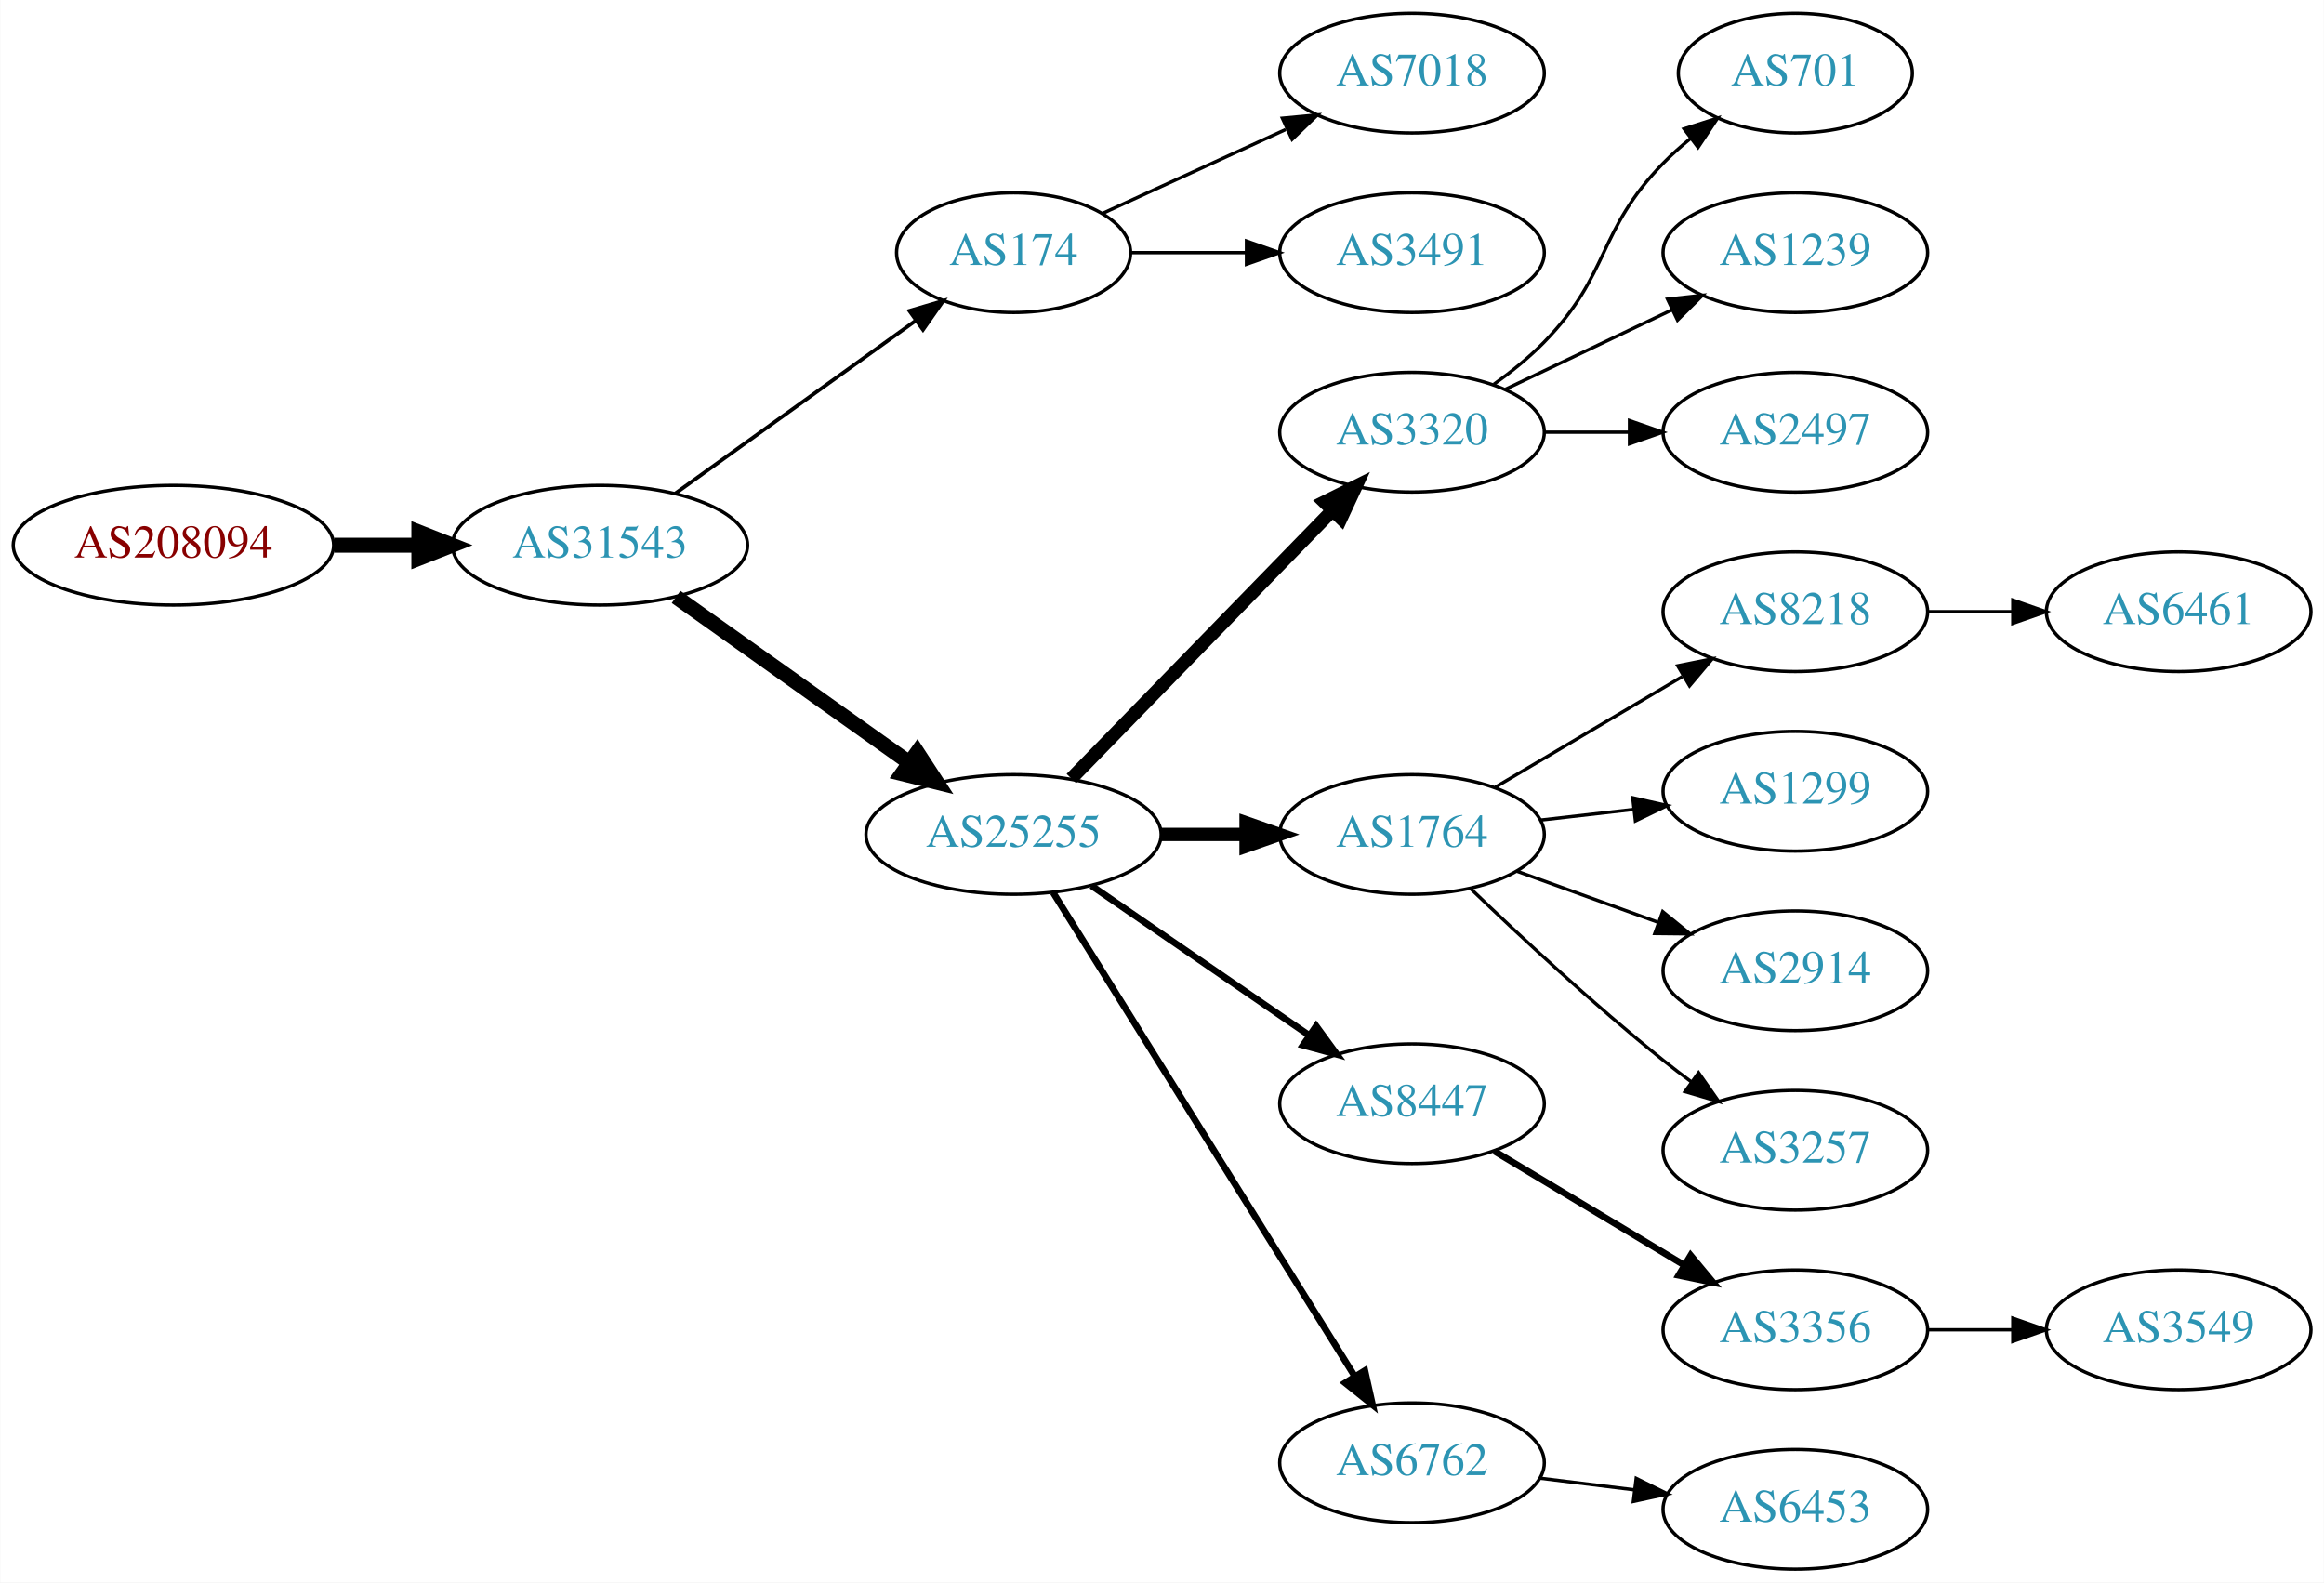
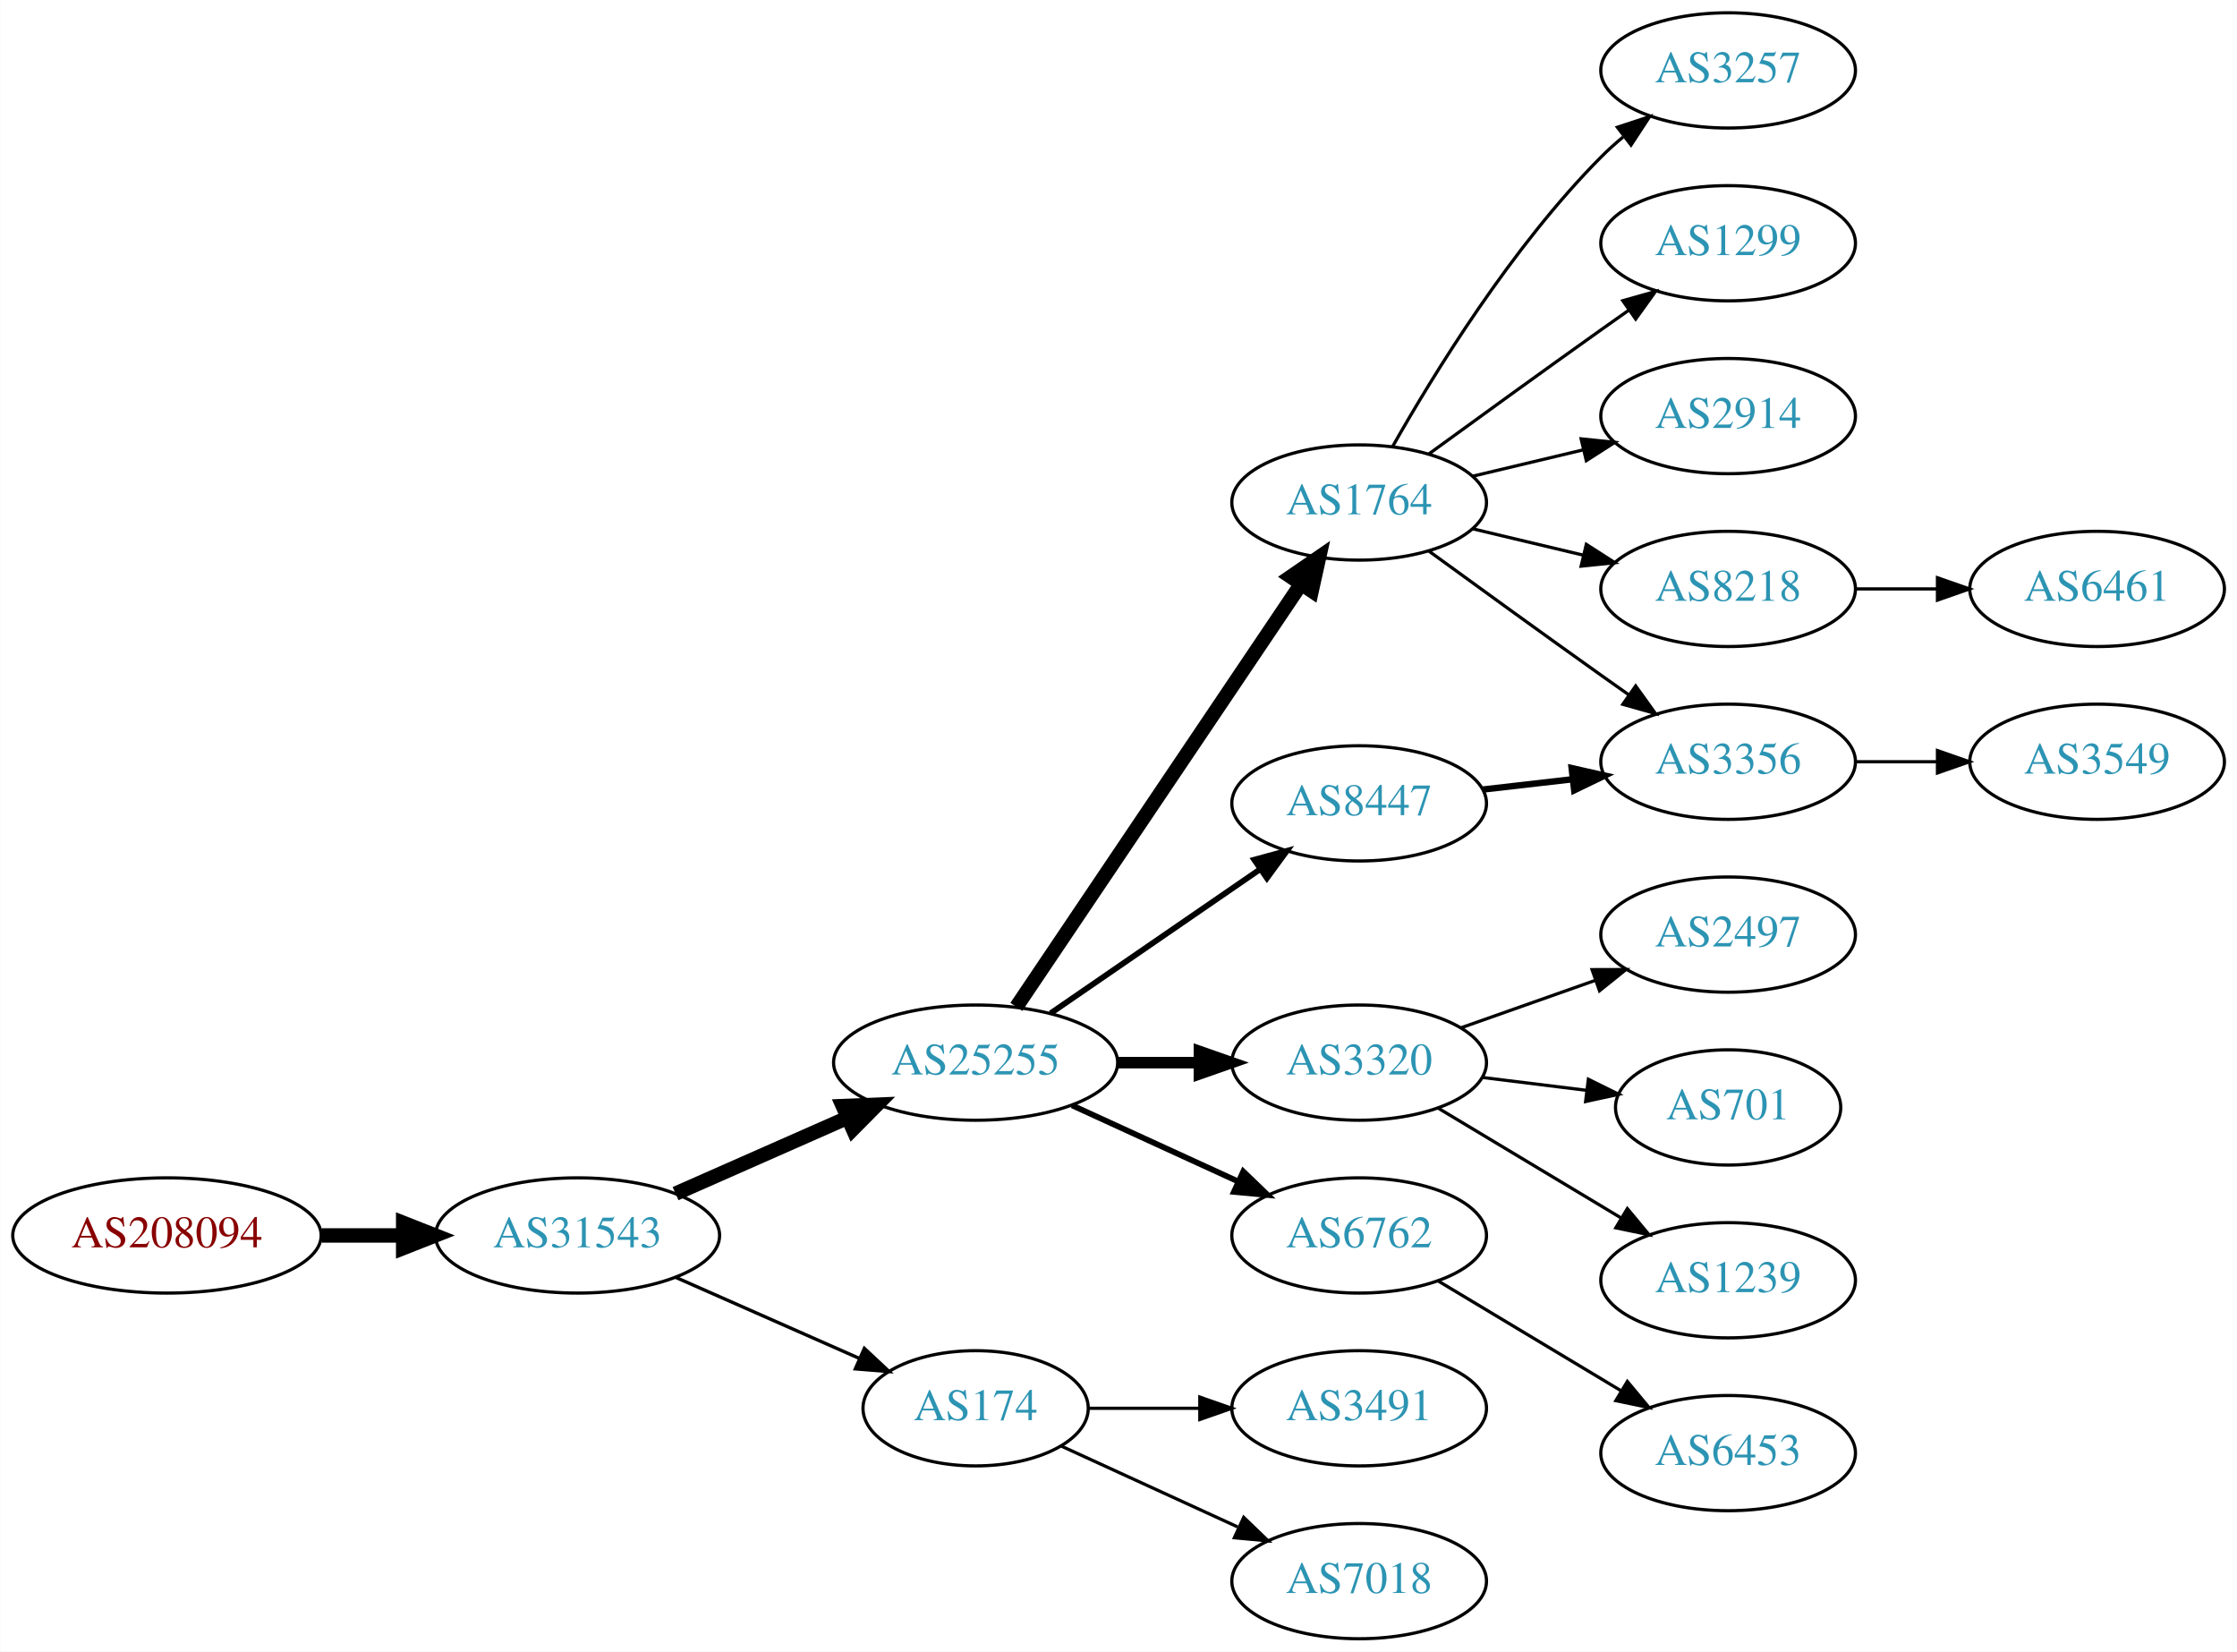
- <svg xmlns="http://www.w3.org/2000/svg" xmlns:xlink="http://www.w3.org/1999/xlink" width="699pt" height="476pt" viewBox="0.00 0.00 698.85 476.00">
-   <g id="graph0" class="graph" transform="scale(1 1) rotate(0) translate(4 472)">
-     <polygon fill="white" stroke="none" points="-4,4 -4,-472 694.855,-472 694.855,4 -4,4" />
+ <svg xmlns="http://www.w3.org/2000/svg" xmlns:xlink="http://www.w3.org/1999/xlink" width="699pt" height="516pt" viewBox="0.00 0.00 698.85 516.00">
+   <g id="graph0" class="graph" transform="scale(1 1) rotate(0) translate(4 512)">
+     <polygon fill="white" stroke="none" points="-4,4 -4,-512 694.855,-512 694.855,4 -4,4" />
    <g id="node1" class="node">
      <g id="a_node1">
        <a xlink:href="/asn/208094" xlink:title="AS208094 ~ EDV-SCHERER [AT]">
-           <ellipse fill="#ffffff" stroke="black" cx="48.096" cy="-308" rx="48.192" ry="18" />
-           <text text-anchor="middle" x="48.096" y="-304.3" font-family="Times,serif" font-size="14.00" fill="#880000">AS208094</text>
+           <ellipse fill="#ffffff" stroke="black" cx="48.096" cy="-126" rx="48.192" ry="18" />
+           <text text-anchor="middle" x="48.096" y="-122.3" font-family="Times,serif" font-size="14.00" fill="#880000">AS208094</text>
        </a>
      </g>
    </g>
    <g id="node2" class="node">
      <g id="a_node2">
        <a xlink:href="/asn/31543" xlink:title="AS31543 ~ myNET gmbh [AT]">
-           <ellipse fill="#ffffff" stroke="black" cx="176.388" cy="-308" rx="44.393" ry="18" />
-           <text text-anchor="middle" x="176.388" y="-304.3" font-family="Times,serif" font-size="14.00" fill="#2c94b3">AS31543</text>
+           <ellipse fill="#ffffff" stroke="black" cx="176.388" cy="-126" rx="44.393" ry="18" />
+           <text text-anchor="middle" x="176.388" y="-122.3" font-family="Times,serif" font-size="14.00" fill="#2c94b3">AS31543</text>
        </a>
      </g>
    </g>
    <g id="edge1" class="edge">
-       <path fill="none" stroke="black" stroke-width="4.5" d="M96.481,-308C104.742,-308 113.386,-308 121.799,-308" />
-       <polygon fill="black" stroke="black" stroke-width="4.5" points="121.904,-311.938 131.904,-308 121.904,-304.063 121.904,-311.938" />
+       <path fill="none" stroke="black" stroke-width="4.5" d="M96.481,-126C104.742,-126 113.386,-126 121.799,-126" />
+       <polygon fill="black" stroke="black" stroke-width="4.5" points="121.904,-129.938 131.904,-126 121.904,-122.063 121.904,-129.938" />
    </g>
    <g id="node3" class="node">
      <g id="a_node3">
-         <a xlink:href="/asn/174" xlink:title="AS174 ~ Cogent Communications [US]">
-           <ellipse fill="#ffffff" stroke="black" cx="300.78" cy="-396" rx="35.194" ry="18" />
-           <text text-anchor="middle" x="300.78" y="-392.3" font-family="Times,serif" font-size="14.00" fill="#2c94b3">AS174</text>
+         <a xlink:href="/asn/25255" xlink:title="AS25255 ~ ==&gt; TELE2 AUSTRIA &lt;== [AT]">
+           <ellipse fill="#ffffff" stroke="black" cx="300.78" cy="-180" rx="44.393" ry="18" />
+           <text text-anchor="middle" x="300.78" y="-176.3" font-family="Times,serif" font-size="14.00" fill="#2c94b3">AS25255</text>
        </a>
      </g>
    </g>
    <g id="edge2" class="edge">
-       <path fill="none" stroke="black" stroke-width="1.125" d="M198.987,-323.53C219.101,-337.992 249.216,-359.645 271.291,-375.516" />
-       <polygon fill="black" stroke="black" stroke-width="1.125" points="269.452,-378.505 279.614,-381.501 273.538,-372.821 269.452,-378.505" />
+       <path fill="none" stroke="black" stroke-width="4.5" d="M207.015,-139.072C223.132,-146.183 243.272,-155.069 260.664,-162.742" />
+       <polygon fill="black" stroke="black" stroke-width="4.5" points="259.262,-166.427 270.001,-166.861 262.441,-159.222 259.262,-166.427" />
    </g>
    <g id="node4" class="node">
      <g id="a_node4">
-         <a xlink:href="/asn/25255" xlink:title="AS25255 ~ ==&gt; TELE2 AUSTRIA &lt;== [AT]">
-           <ellipse fill="#ffffff" stroke="black" cx="300.78" cy="-221" rx="44.393" ry="18" />
-           <text text-anchor="middle" x="300.78" y="-217.3" font-family="Times,serif" font-size="14.00" fill="#2c94b3">AS25255</text>
+         <a xlink:href="/asn/174" xlink:title="AS174 ~ Cogent Communications [US]">
+           <ellipse fill="#ffffff" stroke="black" cx="300.78" cy="-72" rx="35.194" ry="18" />
+           <text text-anchor="middle" x="300.78" y="-68.3" font-family="Times,serif" font-size="14.00" fill="#2c94b3">AS174</text>
        </a>
      </g>
    </g>
    <g id="edge3" class="edge">
-       <path fill="none" stroke="black" stroke-width="4.5" d="M199.269,-292.446C218.814,-278.553 247.639,-258.063 269.415,-242.584" />
-       <polygon fill="black" stroke="black" stroke-width="4.5" points="271.806,-245.716 277.675,-236.713 267.243,-239.297 271.806,-245.716" />
+       <path fill="none" stroke="black" stroke-width="1.038" d="M207.015,-112.928C224.286,-105.308 246.177,-95.65 264.355,-87.629" />
+       <polygon fill="black" stroke="black" stroke-width="1.038" points="266.012,-90.724 273.749,-83.485 263.187,-84.32 266.012,-90.724" />
    </g>
    <g id="node5" class="node">
      <g id="a_node5">
-         <a xlink:href="/asn/7018" xlink:title="AS7018 ~ AT&amp;T Services, Inc. [US]">
-           <ellipse fill="#ffffff" stroke="black" cx="420.622" cy="-450" rx="39.794" ry="18" />
-           <text text-anchor="middle" x="420.622" y="-446.3" font-family="Times,serif" font-size="14.00" fill="#2c94b3">AS7018</text>
+         <a xlink:href="/asn/1764" xlink:title="AS1764 ~ NEXTLAYER-AS [AT]">
+           <ellipse fill="#ffffff" stroke="black" cx="420.622" cy="-355" rx="39.794" ry="18" />
+           <text text-anchor="middle" x="420.622" y="-351.3" font-family="Times,serif" font-size="14.00" fill="#2c94b3">AS1764</text>
        </a>
      </g>
    </g>
    <g id="edge4" class="edge">
-       <path fill="none" stroke="black" d="M327.641,-407.851C343.761,-415.238 364.764,-424.862 382.629,-433.048" />
-       <polygon fill="black" stroke="black" points="381.631,-436.441 392.18,-437.425 384.548,-430.077 381.631,-436.441" />
+       <path fill="none" stroke="black" stroke-width="4.5" d="M313.51,-197.419C334.387,-228.422 378.075,-293.301 402.378,-329.392" />
+       <polygon fill="black" stroke="black" stroke-width="4.5" points="399.262,-331.814 408.114,-337.909 405.794,-327.415 399.262,-331.814" />
    </g>
    <g id="node6" class="node">
      <g id="a_node6">
-         <a xlink:href="/asn/3491" xlink:title="AS3491 ~ PCCW Global, Inc. [US]">
-           <ellipse fill="#ffffff" stroke="black" cx="420.622" cy="-396" rx="39.794" ry="18" />
-           <text text-anchor="middle" x="420.622" y="-392.3" font-family="Times,serif" font-size="14.00" fill="#2c94b3">AS3491</text>
+         <a xlink:href="/asn/3320" xlink:title="AS3320 ~ DTAG [DE]">
+           <ellipse fill="#ffffff" stroke="black" cx="420.622" cy="-180" rx="39.794" ry="18" />
+           <text text-anchor="middle" x="420.622" y="-176.3" font-family="Times,serif" font-size="14.00" fill="#2c94b3">AS3320</text>
        </a>
      </g>
    </g>
    <g id="edge5" class="edge">
-       <path fill="none" stroke="black" d="M336.181,-396C347.005,-396 359.173,-396 370.8,-396" />
-       <polygon fill="black" stroke="black" points="370.831,-399.5 380.831,-396 370.831,-392.5 370.831,-399.5" />
+       <path fill="none" stroke="black" stroke-width="3.6" d="M344.991,-180C353.303,-180 362.066,-180 370.548,-180" />
+       <polygon fill="black" stroke="black" stroke-width="3.6" points="370.707,-183.5 380.707,-180 370.707,-176.5 370.707,-183.5" />
    </g>
    <g id="node7" class="node">
      <g id="a_node7">
-         <a xlink:href="/asn/3320" xlink:title="AS3320 ~ DTAG [DE]">
-           <ellipse fill="#ffffff" stroke="black" cx="420.622" cy="-342" rx="39.794" ry="18" />
-           <text text-anchor="middle" x="420.622" y="-338.3" font-family="Times,serif" font-size="14.00" fill="#2c94b3">AS3320</text>
+         <a xlink:href="/asn/6762" xlink:title="AS6762 ~ TELECOM ITALIA SPARKLE S.p.A. [IT]">
+           <ellipse fill="#ffffff" stroke="black" cx="420.622" cy="-126" rx="39.794" ry="18" />
+           <text text-anchor="middle" x="420.622" y="-122.3" font-family="Times,serif" font-size="14.00" fill="#2c94b3">AS6762</text>
        </a>
      </g>
    </g>
    <g id="edge6" class="edge">
-       <path fill="none" stroke="black" stroke-width="4" d="M318.165,-237.825C338.595,-258.802 373.633,-294.778 396.713,-318.477" />
-       <polygon fill="black" stroke="black" stroke-width="4" points="394.268,-320.983 403.752,-325.705 399.283,-316.099 394.268,-320.983" />
+       <path fill="none" stroke="black" stroke-width="1.8" d="M330.909,-166.652C346.521,-159.498 365.918,-150.609 382.59,-142.97" />
+       <polygon fill="black" stroke="black" stroke-width="1.8" points="384.409,-145.986 392.042,-138.638 381.493,-139.622 384.409,-145.986" />
    </g>
    <g id="node8" class="node">
      <g id="a_node8">
-         <a xlink:href="/asn/1764" xlink:title="AS1764 ~ NEXTLAYER-AS [AT]">
-           <ellipse fill="#ffffff" stroke="black" cx="420.622" cy="-221" rx="39.794" ry="18" />
-           <text text-anchor="middle" x="420.622" y="-217.3" font-family="Times,serif" font-size="14.00" fill="#2c94b3">AS1764</text>
+         <a xlink:href="/asn/8447" xlink:title="AS8447 ~ A1 Telekom Austria AG [AT]">
+           <ellipse fill="#ffffff" stroke="black" cx="420.622" cy="-261" rx="39.794" ry="18" />
+           <text text-anchor="middle" x="420.622" y="-257.3" font-family="Times,serif" font-size="14.00" fill="#2c94b3">AS8447</text>
        </a>
      </g>
    </g>
    <g id="edge7" class="edge">
-       <path fill="none" stroke="black" stroke-width="4" d="M344.991,-221C353.303,-221 362.066,-221 370.548,-221" />
-       <polygon fill="black" stroke="black" stroke-width="4" points="370.707,-224.5 380.707,-221 370.707,-217.5 370.707,-224.5" />
+       <path fill="none" stroke="black" stroke-width="1.8" d="M324.222,-195.426C342.804,-208.198 369.365,-226.455 389.744,-240.463" />
+       <polygon fill="black" stroke="black" stroke-width="1.8" points="387.835,-243.398 398.058,-246.178 391.8,-237.629 387.835,-243.398" />
+     </g>
+     <g id="node17" class="node">
+       <g id="a_node17">
+         <a xlink:href="/asn/3491" xlink:title="AS3491 ~ PCCW Global, Inc. [US]">
+           <ellipse fill="#ffffff" stroke="black" cx="420.622" cy="-72" rx="39.794" ry="18" />
+           <text text-anchor="middle" x="420.622" y="-68.3" font-family="Times,serif" font-size="14.00" fill="#2c94b3">AS3491</text>
+         </a>
+       </g>
+     </g>
+     <g id="edge16" class="edge">
+       <path fill="none" stroke="black" d="M336.181,-72C347.005,-72 359.173,-72 370.8,-72" />
+       <polygon fill="black" stroke="black" points="370.831,-75.5 380.831,-72 370.831,-68.5 370.831,-75.5" />
+     </g>
+     <g id="node18" class="node">
+       <g id="a_node18">
+         <a xlink:href="/asn/7018" xlink:title="AS7018 ~ AT&amp;T Services, Inc. [US]">
+           <ellipse fill="#ffffff" stroke="black" cx="420.622" cy="-18" rx="39.794" ry="18" />
+           <text text-anchor="middle" x="420.622" y="-14.3" font-family="Times,serif" font-size="14.00" fill="#2c94b3">AS7018</text>
+         </a>
+       </g>
+     </g>
+     <g id="edge17" class="edge">
+       <path fill="none" stroke="black" d="M327.641,-60.15C343.761,-52.762 364.764,-43.138 382.629,-34.952" />
+       <polygon fill="black" stroke="black" points="384.548,-37.923 392.18,-30.575 381.631,-31.559 384.548,-37.923" />
    </g>
    <g id="node9" class="node">
      <g id="a_node9">
-         <a xlink:href="/asn/8447" xlink:title="AS8447 ~ A1 Telekom Austria AG [AT]">
-           <ellipse fill="#ffffff" stroke="black" cx="420.622" cy="-140" rx="39.794" ry="18" />
-           <text text-anchor="middle" x="420.622" y="-136.3" font-family="Times,serif" font-size="14.00" fill="#2c94b3">AS8447</text>
+         <a xlink:href="/asn/3257" xlink:title="AS3257 ~ GTT [DE]">
+           <ellipse fill="#ffffff" stroke="black" cx="535.915" cy="-490" rx="39.794" ry="18" />
+           <text text-anchor="middle" x="535.915" y="-486.3" font-family="Times,serif" font-size="14.00" fill="#2c94b3">AS3257</text>
        </a>
      </g>
    </g>
    <g id="edge8" class="edge">
-       <path fill="none" stroke="black" stroke-width="2" d="M324.222,-205.574C342.804,-192.802 369.365,-174.545 389.744,-160.537" />
-       <polygon fill="black" stroke="black" stroke-width="2" points="391.8,-163.371 398.058,-154.822 387.835,-157.602 391.8,-163.371" />
+       <path fill="none" stroke="black" d="M431.082,-372.49C443.864,-395.096 468.296,-434.886 496.269,-463 498.379,-465.121 500.676,-467.188 503.061,-469.171" />
+       <polygon fill="black" stroke="black" points="501.313,-472.242 511.376,-475.556 505.577,-466.69 501.313,-472.242" />
    </g>
    <g id="node10" class="node">
      <g id="a_node10">
-         <a xlink:href="/asn/6762" xlink:title="AS6762 ~ TELECOM ITALIA SPARKLE S.p.A. [IT]">
-           <ellipse fill="#ffffff" stroke="black" cx="420.622" cy="-32" rx="39.794" ry="18" />
-           <text text-anchor="middle" x="420.622" y="-28.3" font-family="Times,serif" font-size="14.00" fill="#2c94b3">AS6762</text>
+         <a xlink:href="/asn/1299" xlink:title="AS1299 ~ Telia Carrier [EU]">
+           <ellipse fill="#ffffff" stroke="black" cx="535.915" cy="-436" rx="39.794" ry="18" />
+           <text text-anchor="middle" x="535.915" y="-432.3" font-family="Times,serif" font-size="14.00" fill="#2c94b3">AS1299</text>
        </a>
      </g>
    </g>
    <g id="edge9" class="edge">
-       <path fill="none" stroke="black" stroke-width="2" d="M312.655,-203.558C333.438,-170.225 378.899,-97.314 403.327,-58.134" />
-       <polygon fill="black" stroke="black" stroke-width="2" points="406.453,-59.737 408.773,-49.4 400.513,-56.034 406.453,-59.737" />
+       <path fill="none" stroke="black" d="M442.471,-370.222C457.404,-381.091 478.018,-396.025 496.269,-409 499.089,-411.005 502.032,-413.085 504.98,-415.159" />
+       <polygon fill="black" stroke="black" points="503.008,-418.05 513.205,-420.926 507.026,-412.319 503.008,-418.05" />
    </g>
    <g id="node11" class="node">
      <g id="a_node11">
-         <a xlink:href="/asn/701" xlink:title="AS701 ~ UUNET [US]">
-           <ellipse fill="#ffffff" stroke="black" cx="535.915" cy="-450" rx="35.194" ry="18" />
-           <text text-anchor="middle" x="535.915" y="-446.3" font-family="Times,serif" font-size="14.00" fill="#2c94b3">AS701</text>
+         <a xlink:href="/asn/2914" xlink:title="AS2914 ~ NTT America, Inc. [US]">
+           <ellipse fill="#ffffff" stroke="black" cx="535.915" cy="-382" rx="39.794" ry="18" />
+           <text text-anchor="middle" x="535.915" y="-378.3" font-family="Times,serif" font-size="14.00" fill="#2c94b3">AS2914</text>
        </a>
      </g>
    </g>
    <g id="edge10" class="edge">
-       <path fill="none" stroke="black" d="M445.216,-356.389C450.472,-360.148 455.804,-364.437 460.269,-369 480.441,-389.617 476.096,-402.383 496.269,-423 498.748,-425.534 501.495,-427.983 504.347,-430.304" />
-       <polygon fill="black" stroke="black" points="502.439,-433.248 512.532,-436.468 506.65,-427.657 502.439,-433.248" />
+       <path fill="none" stroke="black" d="M456.229,-363.248C467.101,-365.838 479.255,-368.735 490.698,-371.462" />
+       <polygon fill="black" stroke="black" points="489.981,-374.889 500.52,-373.803 491.604,-368.08 489.981,-374.889" />
    </g>
    <g id="node12" class="node">
      <g id="a_node12">
-         <a xlink:href="/asn/1239" xlink:title="AS1239 ~ Sprint [US]">
-           <ellipse fill="#ffffff" stroke="black" cx="535.915" cy="-396" rx="39.794" ry="18" />
-           <text text-anchor="middle" x="535.915" y="-392.3" font-family="Times,serif" font-size="14.00" fill="#2c94b3">AS1239</text>
+         <a xlink:href="/asn/8218" xlink:title="AS8218 ~ legacy Neotelecoms [FR]">
+           <ellipse fill="#ffffff" stroke="black" cx="535.915" cy="-328" rx="39.794" ry="18" />
+           <text text-anchor="middle" x="535.915" y="-324.3" font-family="Times,serif" font-size="14.00" fill="#2c94b3">AS8218</text>
        </a>
      </g>
    </g>
    <g id="edge11" class="edge">
-       <path fill="none" stroke="black" d="M448.759,-354.934C463.753,-362.081 482.574,-371.052 498.797,-378.785" />
-       <polygon fill="black" stroke="black" points="497.467,-382.028 508,-383.171 500.479,-375.709 497.467,-382.028" />
+       <path fill="none" stroke="black" d="M456.229,-346.752C467.101,-344.162 479.255,-341.265 490.698,-338.538" />
+       <polygon fill="black" stroke="black" points="491.604,-341.92 500.52,-336.197 489.981,-335.111 491.604,-341.92" />
    </g>
    <g id="node13" class="node">
      <g id="a_node13">
-         <a xlink:href="/asn/2497" xlink:title="AS2497 ~ Internet Initiative Japan Inc. [JP]">
-           <ellipse fill="#ffffff" stroke="black" cx="535.915" cy="-342" rx="39.794" ry="18" />
-           <text text-anchor="middle" x="535.915" y="-338.3" font-family="Times,serif" font-size="14.00" fill="#2c94b3">AS2497</text>
+         <a xlink:href="/asn/3356" xlink:title="AS3356 ~ Level 3 Parent, LLC [US]">
+           <ellipse fill="#ffffff" stroke="black" cx="535.915" cy="-274" rx="39.794" ry="18" />
+           <text text-anchor="middle" x="535.915" y="-270.3" font-family="Times,serif" font-size="14.00" fill="#2c94b3">AS3356</text>
        </a>
      </g>
    </g>
    <g id="edge12" class="edge">
-       <path fill="none" stroke="black" d="M460.294,-342C468.497,-342 477.261,-342 485.794,-342" />
-       <polygon fill="black" stroke="black" points="486.033,-345.5 496.033,-342 486.033,-338.5 486.033,-345.5" />
+       <path fill="none" stroke="black" d="M442.471,-339.778C457.404,-328.909 478.018,-313.975 496.269,-301 499.089,-298.995 502.032,-296.915 504.98,-294.841" />
+       <polygon fill="black" stroke="black" points="507.026,-297.681 513.205,-289.074 503.008,-291.95 507.026,-297.681" />
    </g>
    <g id="node14" class="node">
      <g id="a_node14">
-         <a xlink:href="/asn/8218" xlink:title="AS8218 ~ legacy Neotelecoms [FR]">
-           <ellipse fill="#ffffff" stroke="black" cx="535.915" cy="-288" rx="39.794" ry="18" />
-           <text text-anchor="middle" x="535.915" y="-284.3" font-family="Times,serif" font-size="14.00" fill="#2c94b3">AS8218</text>
+         <a xlink:href="/asn/2497" xlink:title="AS2497 ~ Internet Initiative Japan Inc. [JP]">
+           <ellipse fill="#ffffff" stroke="black" cx="535.915" cy="-220" rx="39.794" ry="18" />
+           <text text-anchor="middle" x="535.915" y="-216.3" font-family="Times,serif" font-size="14.00" fill="#2c94b3">AS2497</text>
        </a>
      </g>
    </g>
    <g id="edge13" class="edge">
-       <path fill="none" stroke="black" d="M445.649,-235.209C462.021,-244.891 483.908,-257.835 501.912,-268.482" />
-       <polygon fill="black" stroke="black" points="500.534,-271.734 510.923,-273.812 504.097,-265.708 500.534,-271.734" />
+       <path fill="none" stroke="black" d="M452.58,-190.93C465.444,-195.472 480.549,-200.805 494.286,-205.655" />
+       <polygon fill="black" stroke="black" points="493.4,-209.054 503.995,-209.083 495.731,-202.453 493.4,-209.054" />
    </g>
    <g id="node15" class="node">
      <g id="a_node15">
-         <a xlink:href="/asn/1299" xlink:title="AS1299 ~ Telia Carrier [EU]">
-           <ellipse fill="#ffffff" stroke="black" cx="535.915" cy="-234" rx="39.794" ry="18" />
-           <text text-anchor="middle" x="535.915" y="-230.3" font-family="Times,serif" font-size="14.00" fill="#2c94b3">AS1299</text>
+         <a xlink:href="/asn/701" xlink:title="AS701 ~ UUNET [US]">
+           <ellipse fill="#ffffff" stroke="black" cx="535.915" cy="-166" rx="35.194" ry="18" />
+           <text text-anchor="middle" x="535.915" y="-162.3" font-family="Times,serif" font-size="14.00" fill="#2c94b3">AS701</text>
        </a>
      </g>
    </g>
    <g id="edge14" class="edge">
-       <path fill="none" stroke="black" d="M459.347,-225.329C468.329,-226.359 478.027,-227.472 487.385,-228.546" />
-       <polygon fill="black" stroke="black" points="487.021,-232.027 497.355,-229.69 487.819,-225.073 487.021,-232.027" />
+       <path fill="none" stroke="black" d="M459.033,-175.377C469.485,-174.085 480.929,-172.671 491.688,-171.342" />
+       <polygon fill="black" stroke="black" points="492.243,-174.8 501.738,-170.1 491.384,-167.853 492.243,-174.8" />
    </g>
    <g id="node16" class="node">
      <g id="a_node16">
-         <a xlink:href="/asn/2914" xlink:title="AS2914 ~ NTT America, Inc. [US]">
-           <ellipse fill="#ffffff" stroke="black" cx="535.915" cy="-180" rx="39.794" ry="18" />
-           <text text-anchor="middle" x="535.915" y="-176.3" font-family="Times,serif" font-size="14.00" fill="#2c94b3">AS2914</text>
+         <a xlink:href="/asn/1239" xlink:title="AS1239 ~ Sprint [US]">
+           <ellipse fill="#ffffff" stroke="black" cx="535.915" cy="-112" rx="39.794" ry="18" />
+           <text text-anchor="middle" x="535.915" y="-108.3" font-family="Times,serif" font-size="14.00" fill="#2c94b3">AS1239</text>
        </a>
      </g>
    </g>
    <g id="edge15" class="edge">
-       <path fill="none" stroke="black" d="M452.281,-209.905C465.253,-205.21 480.547,-199.676 494.428,-194.652" />
-       <polygon fill="black" stroke="black" points="496.02,-197.798 504.232,-191.104 493.638,-191.216 496.02,-197.798" />
-     </g>
-     <g id="node17" class="node">
-       <g id="a_node17">
-         <a xlink:href="/asn/3257" xlink:title="AS3257 ~ GTT [DE]">
-           <ellipse fill="#ffffff" stroke="black" cx="535.915" cy="-126" rx="39.794" ry="18" />
-           <text text-anchor="middle" x="535.915" y="-122.3" font-family="Times,serif" font-size="14.00" fill="#2c94b3">AS3257</text>
-         </a>
-       </g>
-     </g>
-     <g id="edge16" class="edge">
-       <path fill="none" stroke="black" d="M438.266,-204.688C453.041,-190.49 475.455,-169.637 496.269,-153 498.972,-150.839 501.836,-148.656 504.735,-146.516" />
-       <polygon fill="black" stroke="black" points="506.811,-149.334 512.89,-140.656 502.726,-143.65 506.811,-149.334" />
+       <path fill="none" stroke="black" d="M445.372,-165.745C461.989,-155.771 484.385,-142.329 502.622,-131.383" />
+       <polygon fill="black" stroke="black" points="504.424,-134.384 511.197,-126.236 500.821,-128.382 504.424,-134.384" />
    </g>
    <g id="node19" class="node">
      <g id="a_node19">
-         <a xlink:href="/asn/3356" xlink:title="AS3356 ~ Level 3 Parent, LLC [US]">
-           <ellipse fill="#ffffff" stroke="black" cx="535.915" cy="-72" rx="39.794" ry="18" />
-           <text text-anchor="middle" x="535.915" y="-68.3" font-family="Times,serif" font-size="14.00" fill="#2c94b3">AS3356</text>
+         <a xlink:href="/asn/6453" xlink:title="AS6453 ~ TATA COMMUNICATIONS (AMERICA) INC [US]">
+           <ellipse fill="#ffffff" stroke="black" cx="535.915" cy="-58" rx="39.794" ry="18" />
+           <text text-anchor="middle" x="535.915" y="-54.3" font-family="Times,serif" font-size="14.00" fill="#2c94b3">AS6453</text>
        </a>
      </g>
    </g>
    <g id="edge18" class="edge">
-       <path fill="none" stroke="black" stroke-width="2" d="M445.372,-125.745C461.989,-115.771 484.385,-102.329 502.622,-91.383" />
-       <polygon fill="black" stroke="black" stroke-width="2" points="504.424,-94.384 511.197,-86.236 500.821,-88.382 504.424,-94.384" />
+       <path fill="none" stroke="black" d="M445.372,-111.745C461.989,-101.771 484.385,-88.329 502.622,-77.383" />
+       <polygon fill="black" stroke="black" points="504.424,-80.384 511.197,-72.236 500.821,-74.382 504.424,-80.384" />
+     </g>
+     <g id="edge20" class="edge">
+       <path fill="none" stroke="black" stroke-width="2" d="M459.347,-265.329C468.329,-266.359 478.027,-267.472 487.385,-268.546" />
+       <polygon fill="black" stroke="black" stroke-width="2" points="487.021,-272.027 497.355,-269.69 487.819,-265.073 487.021,-272.027" />
+     </g>
+     <g id="node20" class="node">
+       <g id="a_node20">
+         <a xlink:href="/asn/6461" xlink:title="AS6461 ~ Zayo Bandwidth [US]">
+           <ellipse fill="#ffffff" stroke="black" cx="651.208" cy="-328" rx="39.794" ry="18" />
+           <text text-anchor="middle" x="651.208" y="-324.3" font-family="Times,serif" font-size="14.00" fill="#2c94b3">AS6461</text>
+         </a>
+       </g>
+     </g>
+     <g id="edge19" class="edge">
+       <path fill="none" stroke="black" d="M575.587,-328C583.79,-328 592.554,-328 601.087,-328" />
+       <polygon fill="black" stroke="black" points="601.326,-331.5 611.326,-328 601.326,-324.5 601.326,-331.5" />
    </g>
    <g id="node21" class="node">
      <g id="a_node21">
-         <a xlink:href="/asn/6453" xlink:title="AS6453 ~ TATA COMMUNICATIONS (AMERICA) INC [US]">
-           <ellipse fill="#ffffff" stroke="black" cx="535.915" cy="-18" rx="39.794" ry="18" />
-           <text text-anchor="middle" x="535.915" y="-14.3" font-family="Times,serif" font-size="14.00" fill="#2c94b3">AS6453</text>
-         </a>
-       </g>
-     </g>
-     <g id="edge20" class="edge">
-       <path fill="none" stroke="black" d="M459.033,-27.377C468.12,-26.254 477.958,-25.038 487.443,-23.866" />
-       <polygon fill="black" stroke="black" points="488.049,-27.318 497.544,-22.618 487.19,-20.371 488.049,-27.318" />
-     </g>
-     <g id="node18" class="node">
-       <g id="a_node18">
-         <a xlink:href="/asn/6461" xlink:title="AS6461 ~ Zayo Bandwidth [US]">
-           <ellipse fill="#ffffff" stroke="black" cx="651.208" cy="-288" rx="39.794" ry="18" />
-           <text text-anchor="middle" x="651.208" y="-284.3" font-family="Times,serif" font-size="14.00" fill="#2c94b3">AS6461</text>
-         </a>
-       </g>
-     </g>
-     <g id="edge17" class="edge">
-       <path fill="none" stroke="black" d="M575.587,-288C583.79,-288 592.554,-288 601.087,-288" />
-       <polygon fill="black" stroke="black" points="601.326,-291.5 611.326,-288 601.326,-284.5 601.326,-291.5" />
-     </g>
-     <g id="node20" class="node">
-       <g id="a_node20">
        <a xlink:href="/asn/3549" xlink:title="AS3549 ~ Level 3 Parent, LLC [US]">
-           <ellipse fill="#ffffff" stroke="black" cx="651.208" cy="-72" rx="39.794" ry="18" />
-           <text text-anchor="middle" x="651.208" y="-68.3" font-family="Times,serif" font-size="14.00" fill="#2c94b3">AS3549</text>
-         </a>
-       </g>
-     </g>
-     <g id="edge19" class="edge">
-       <path fill="none" stroke="black" d="M575.587,-72C583.79,-72 592.554,-72 601.087,-72" />
-       <polygon fill="black" stroke="black" points="601.326,-75.5 611.326,-72 601.326,-68.5 601.326,-75.5" />
+           <ellipse fill="#ffffff" stroke="black" cx="651.208" cy="-274" rx="39.794" ry="18" />
+           <text text-anchor="middle" x="651.208" y="-270.3" font-family="Times,serif" font-size="14.00" fill="#2c94b3">AS3549</text>
+         </a>
+       </g>
+     </g>
+     <g id="edge21" class="edge">
+       <path fill="none" stroke="black" d="M575.587,-274C583.79,-274 592.554,-274 601.087,-274" />
+       <polygon fill="black" stroke="black" points="601.326,-277.5 611.326,-274 601.326,-270.5 601.326,-277.5" />
    </g>
  </g>
</svg>
